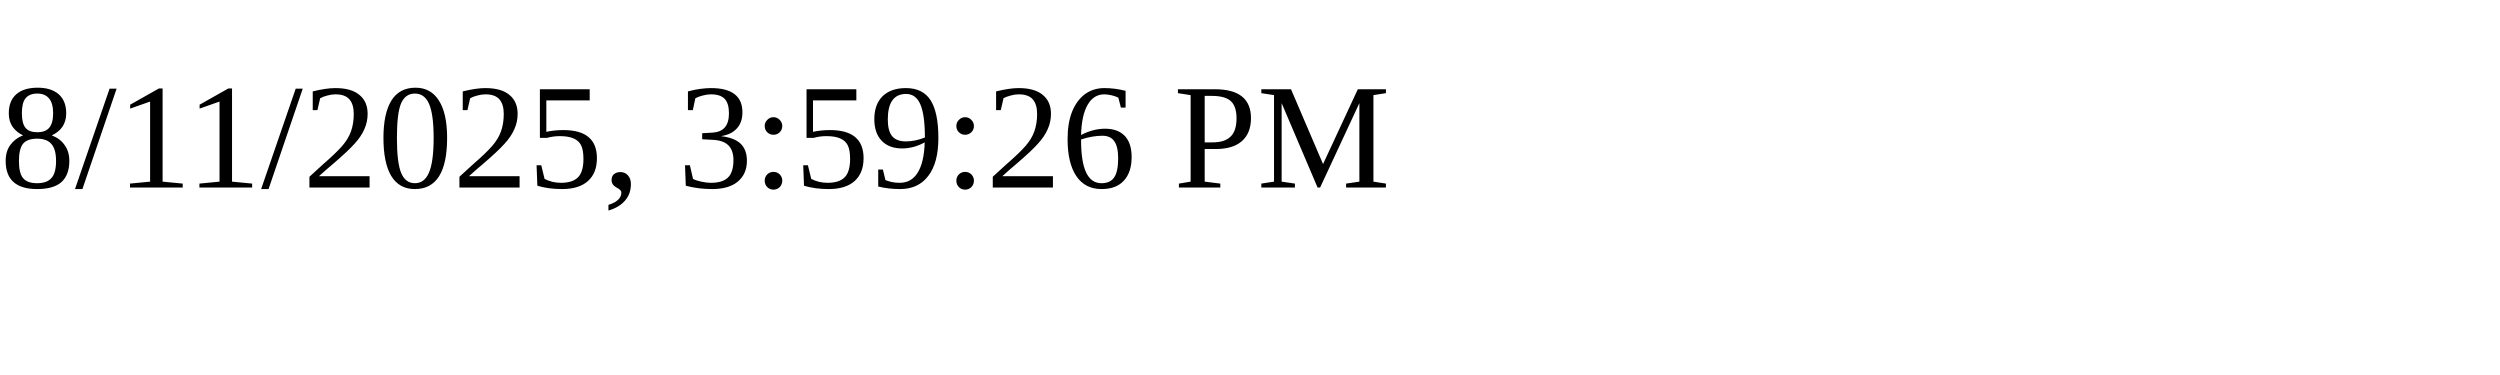
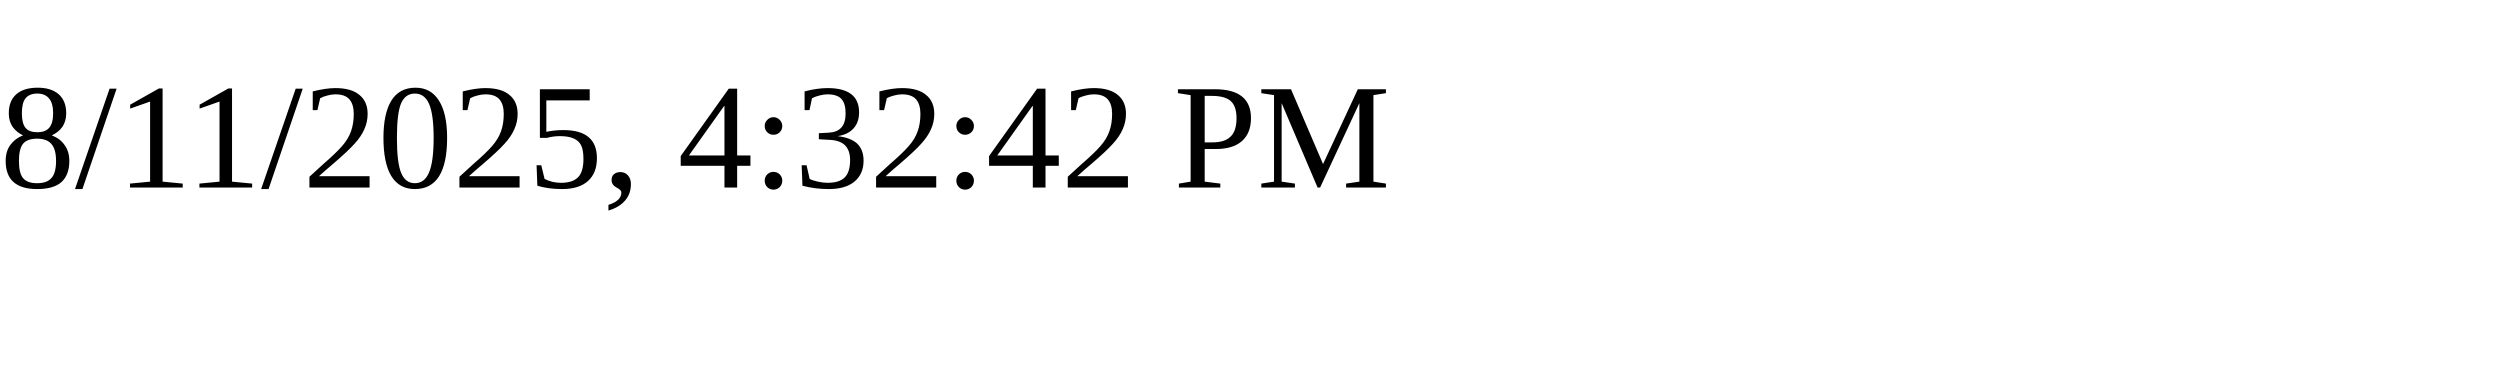
<svg xmlns="http://www.w3.org/2000/svg" height="30" width="200">
-   <text x="0" y="15">8/11/2025, 3:59:26 PM</text>
+   <text x="0" y="15">8/11/2025, 4:32:42 PM</text>
</svg>
